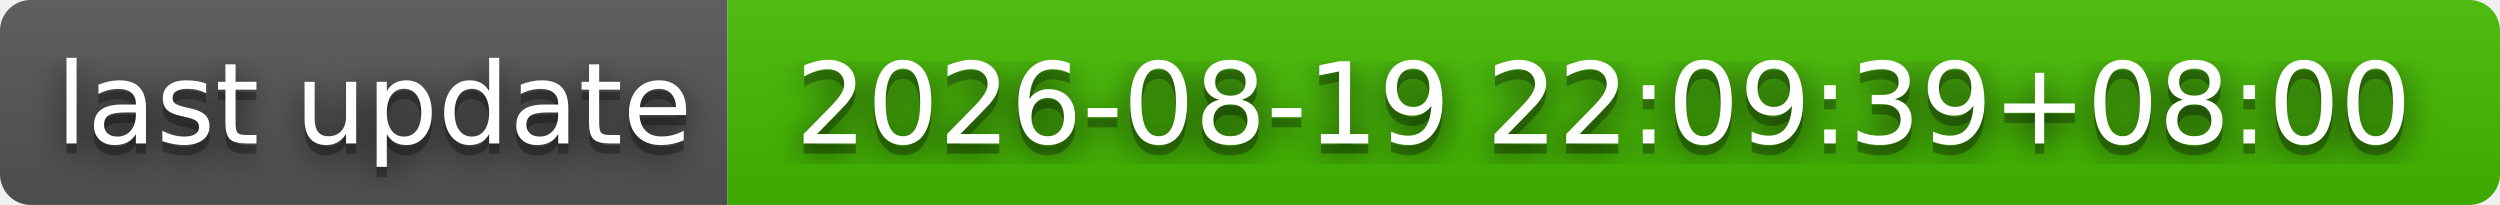
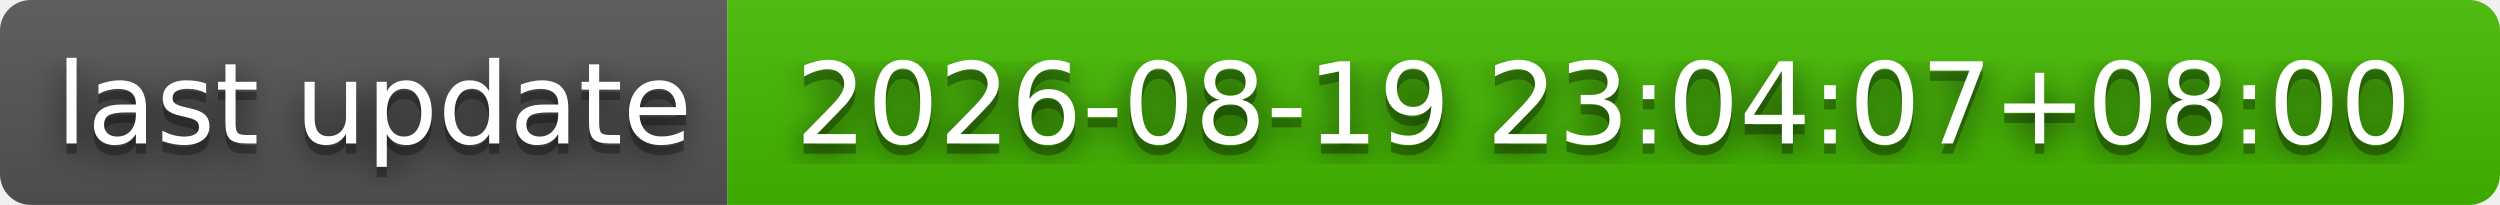
- <svg xmlns="http://www.w3.org/2000/svg" width="244" height="20" role="img" aria-label="last update: 2026-08-19 22:09:39+08:00">
+ <svg xmlns="http://www.w3.org/2000/svg" width="244" height="20" role="img" aria-label="last update: 2026-08-19 23:04:07+08:00">
  <filter id="blur">
    <feGaussianBlur stdDeviation="16" />
  </filter>
  <linearGradient id="s" x2="0" y2="100%">
    <stop offset="0" stop-color="#bbb" stop-opacity=".1" />
    <stop offset="1" stop-opacity=".1" />
  </linearGradient>
  <clipPath id="r">
    <rect width="244" height="20" rx="3" />
  </clipPath>
  <g clip-path="url(#r)">
    <rect width="71" height="20" fill="#555" />
    <rect x="71" width="173" height="20" fill="#4b0" />
    <rect width="244" height="20" fill="url(#s)" />
  </g>
  <g fill="#fff" text-anchor="middle" font-family="Verdana,Geneva,DejaVu Sans,sans-serif" text-rendering="geometricPrecision" font-size="110">
    <g transform="scale(.1)">
      <g aria-hidden="true" fill="#010101">
        <text x="365" y="150" fill-opacity=".8" filter="url(#blur)" textLength="610">last update</text>
        <text x="365" y="150" fill-opacity=".3" textLength="610">last update</text>
      </g>
      <text x="365" y="140" textLength="610">last update</text>
    </g>
    <g transform="scale(.1)">
      <g aria-hidden="true" fill="#010101">
-         <text x="1565" y="150" fill-opacity=".8" filter="url(#blur)" textLength="1630">2026-08-19 22:09:39+08:00</text>
-         <text x="1565" y="150" fill-opacity=".3" textLength="1630">2026-08-19 22:09:39+08:00</text>
+         <text x="1565" y="150" fill-opacity=".8" filter="url(#blur)" textLength="1630">2026-08-19 23:04:07+08:00</text>
+         <text x="1565" y="150" fill-opacity=".3" textLength="1630">2026-08-19 23:04:07+08:00</text>
      </g>
-       <text x="1565" y="140" textLength="1630">2026-08-19 22:09:39+08:00</text>
+       <text x="1565" y="140" textLength="1630">2026-08-19 23:04:07+08:00</text>
    </g>
  </g>
</svg>
